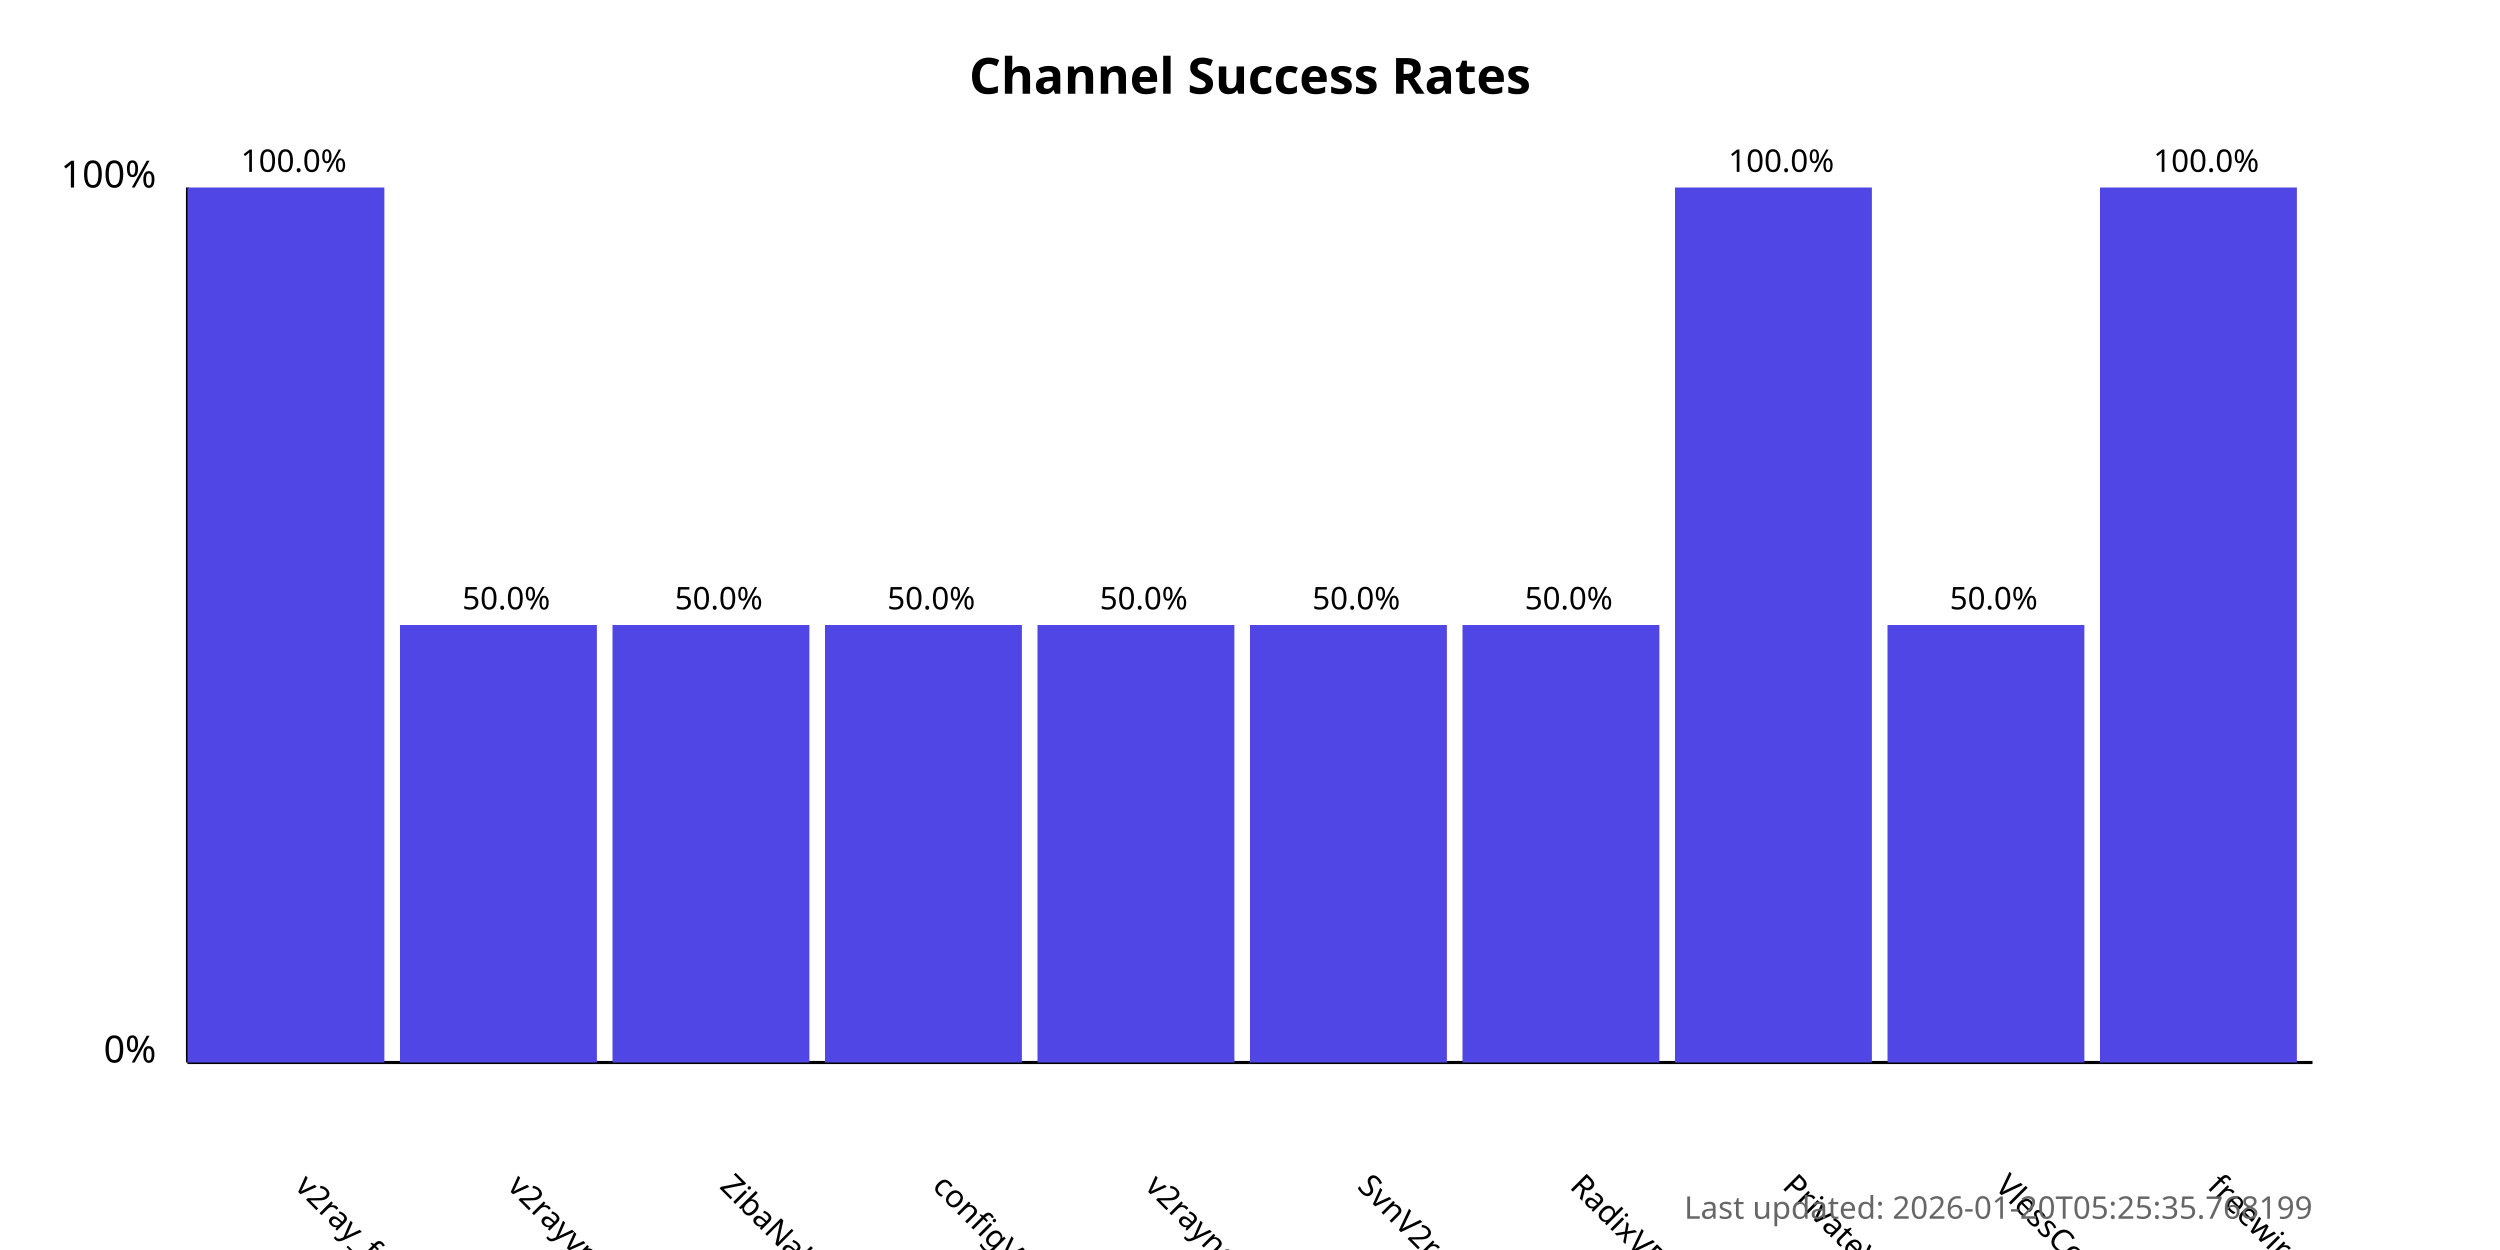
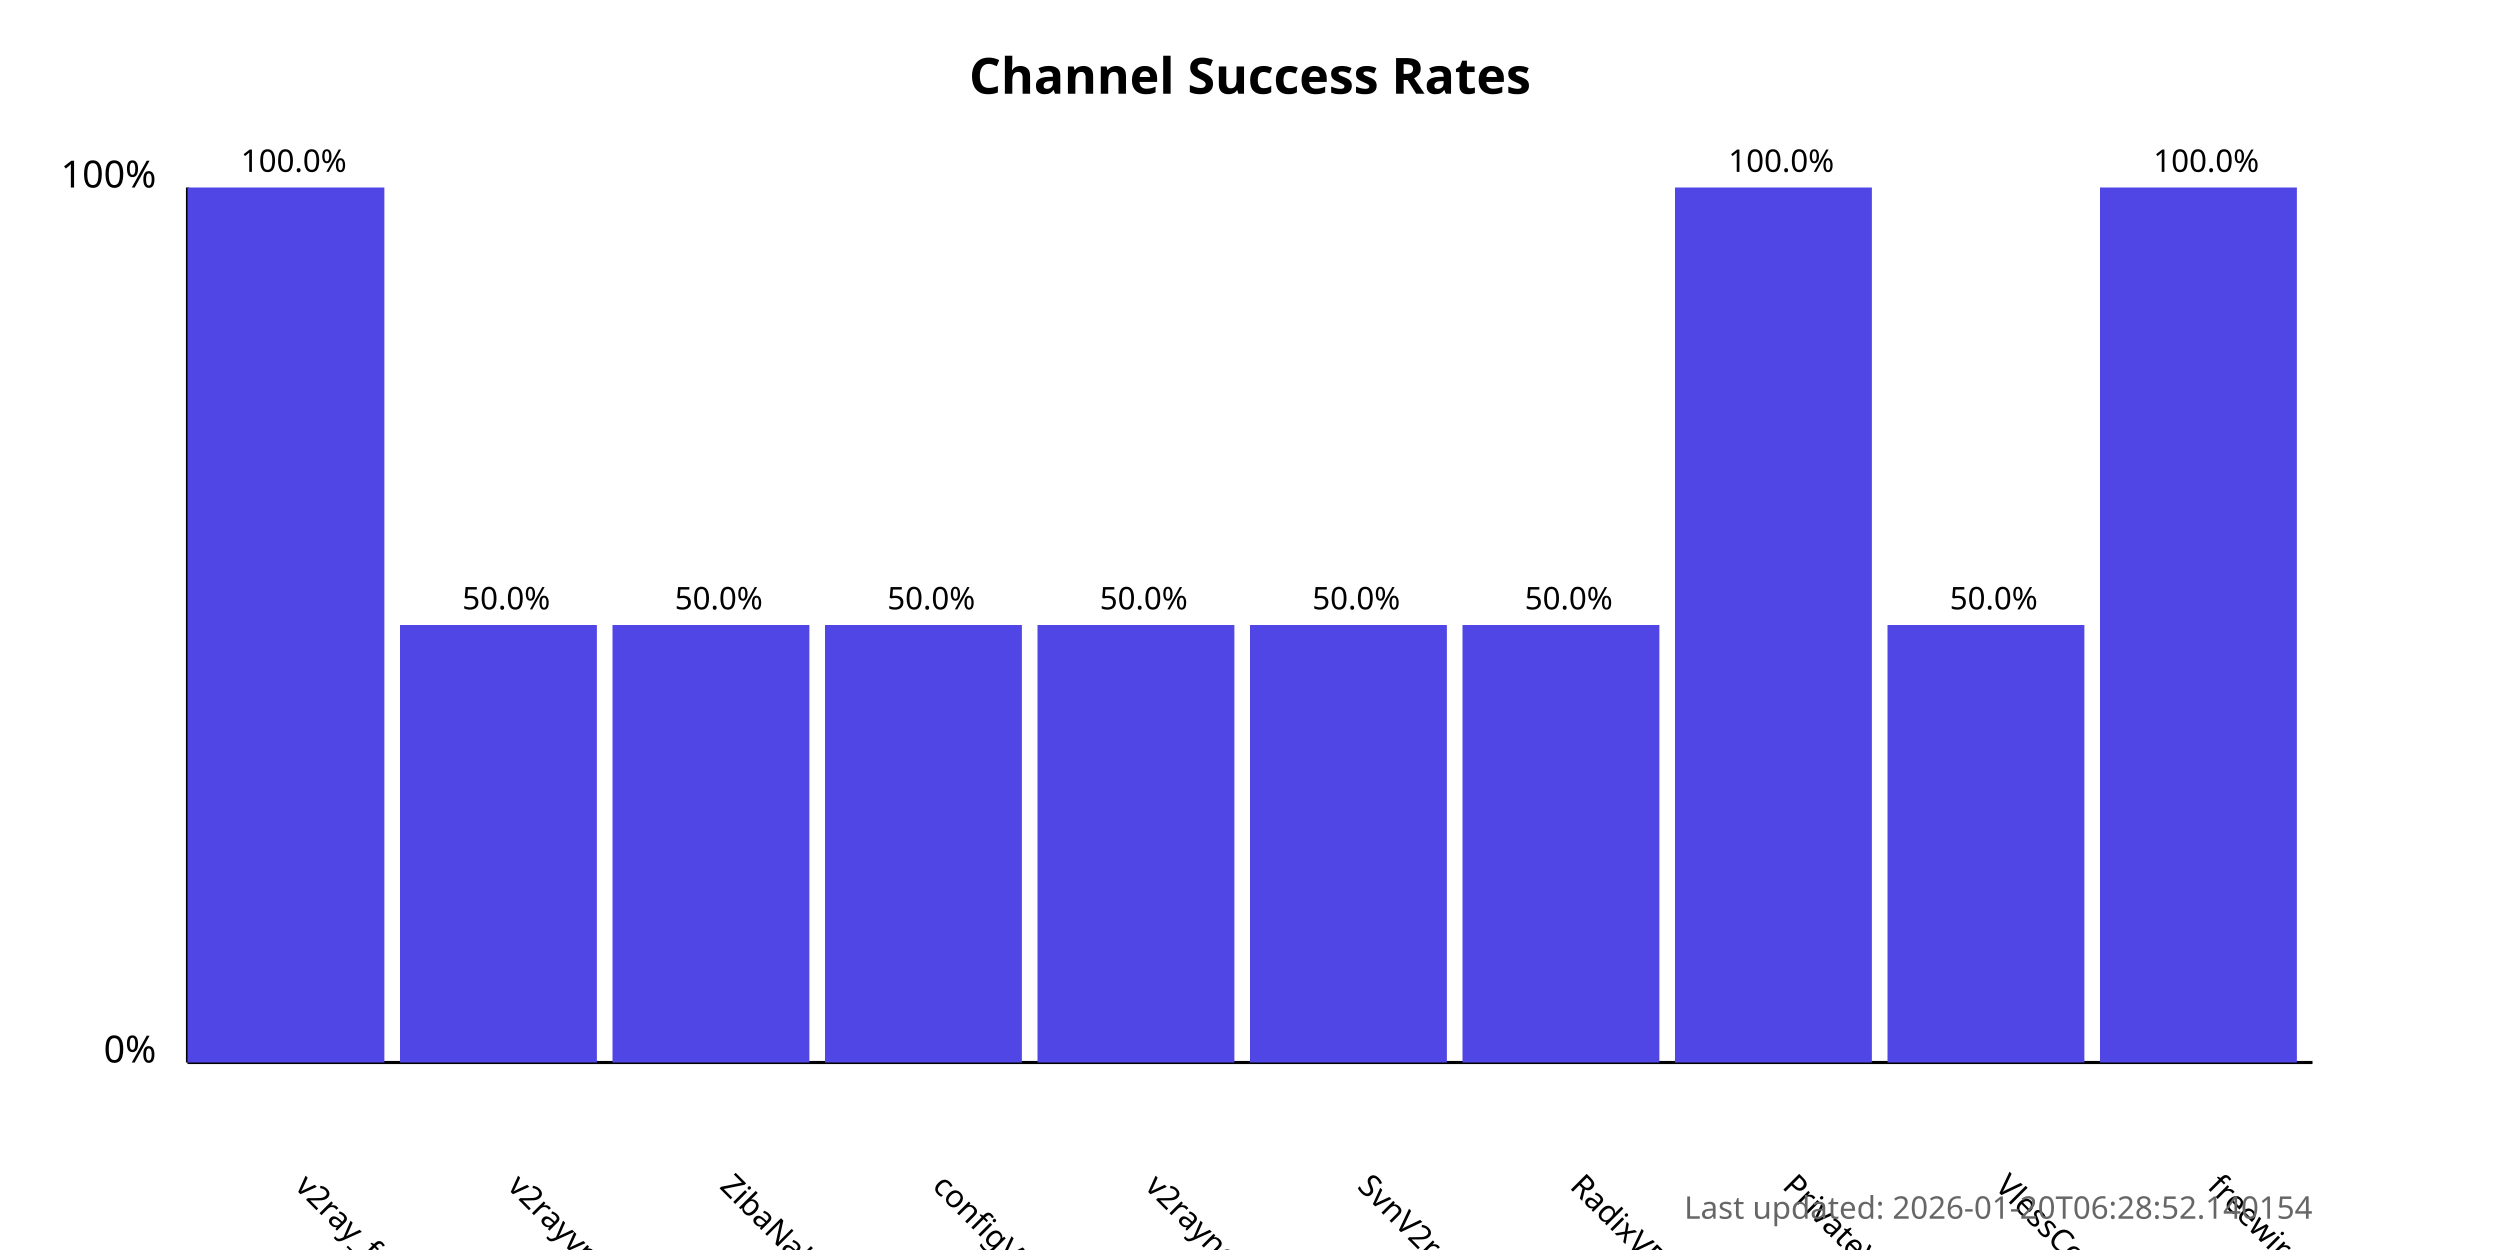
<svg xmlns="http://www.w3.org/2000/svg" width="800" height="400">
  <style>
            .chart-title { font: bold 16px sans-serif; }
            .axis-label { font: 12px sans-serif; }
            .tick-label { font: 10px sans-serif; }
            .bar { fill: #4f46e5; }
            .bar:hover { fill: #6366f1; }
            .timestamp { font: 10px sans-serif; fill: #666; }
        </style>
  <text x="400.0" y="30" text-anchor="middle" class="chart-title">
            Channel Success Rates
        </text>
  <line x1="60" y1="340" x2="60" y2="60" stroke="black" stroke-width="1" />
  <line x1="60" y1="340" x2="740" y2="340" stroke="black" stroke-width="1" />
  <text x="50" y="340" text-anchor="end" class="axis-label">0%</text>
  <text x="50" y="60" text-anchor="end" class="axis-label">100%</text>
  <g>
    <rect x="60" y="60.0" width="63.0" height="280.0" class="bar" />
    <text x="94.0" y="380" transform="rotate(45, 94.0, 380)" text-anchor="start" class="tick-label">
                v2ray_free_conf
            </text>
    <text x="94.0" y="55.0" text-anchor="middle" class="tick-label">
                100.0%
            </text>
  </g>
  <g>
    <rect x="128.0" y="200.0" width="63.0" height="140.0" class="bar" />
    <text x="162.0" y="380" transform="rotate(45, 162.0, 380)" text-anchor="start" class="tick-label">
                v2rayvpno
            </text>
    <text x="162.0" y="195.0" text-anchor="middle" class="tick-label">
                50.0%
            </text>
  </g>
  <g>
    <rect x="196.0" y="200.0" width="63.0" height="140.0" class="bar" />
    <text x="230.0" y="380" transform="rotate(45, 230.0, 380)" text-anchor="start" class="tick-label">
                ZibaNabz
            </text>
    <text x="230.0" y="195.0" text-anchor="middle" class="tick-label">
                50.0%
            </text>
  </g>
  <g>
    <rect x="264.0" y="200.0" width="63.0" height="140.0" class="bar" />
    <text x="298.0" y="380" transform="rotate(45, 298.0, 380)" text-anchor="start" class="tick-label">
                configV2rayForFree
            </text>
    <text x="298.0" y="195.0" text-anchor="middle" class="tick-label">
                50.0%
            </text>
  </g>
  <g>
    <rect x="332.0" y="200.0" width="63.0" height="140.0" class="bar" />
    <text x="366.0" y="380" transform="rotate(45, 366.0, 380)" text-anchor="start" class="tick-label">
                v2rayngvpn
            </text>
    <text x="366.0" y="195.0" text-anchor="middle" class="tick-label">
                50.0%
            </text>
  </g>
  <g>
    <rect x="400.0" y="200.0" width="63.0" height="140.0" class="bar" />
    <text x="434.0" y="380" transform="rotate(45, 434.0, 380)" text-anchor="start" class="tick-label">
                SvnV2ray
            </text>
    <text x="434.0" y="195.0" text-anchor="middle" class="tick-label">
                50.0%
            </text>
  </g>
  <g>
    <rect x="468.0" y="200.0" width="63.0" height="140.0" class="bar" />
    <text x="502.0" y="380" transform="rotate(45, 502.0, 380)" text-anchor="start" class="tick-label">
                RadixVPN
            </text>
    <text x="502.0" y="195.0" text-anchor="middle" class="tick-label">
                50.0%
            </text>
  </g>
  <g>
    <rect x="536.0" y="60.0" width="63.0" height="280.0" class="bar" />
    <text x="570.0" y="380" transform="rotate(45, 570.0, 380)" text-anchor="start" class="tick-label">
                PrivateVPNs
            </text>
    <text x="570.0" y="55.0" text-anchor="middle" class="tick-label">
                100.0%
            </text>
  </g>
  <g>
    <rect x="604.0" y="200.0" width="63.0" height="140.0" class="bar" />
    <text x="638.0" y="380" transform="rotate(45, 638.0, 380)" text-anchor="start" class="tick-label">
                VlessConfig
            </text>
    <text x="638.0" y="195.0" text-anchor="middle" class="tick-label">
                50.0%
            </text>
  </g>
  <g>
    <rect x="672.0" y="60.0" width="63.0" height="280.0" class="bar" />
    <text x="706.0" y="380" transform="rotate(45, 706.0, 380)" text-anchor="start" class="tick-label">
                freewireguard
            </text>
    <text x="706.0" y="55.0" text-anchor="middle" class="tick-label">
                100.0%
            </text>
  </g>
  <text x="740" y="390" text-anchor="end" class="timestamp">
-             Last updated: 2026-01-20T05:25:35.768199
+             Last updated: 2026-01-20T06:28:52.140154
        </text>
</svg>
